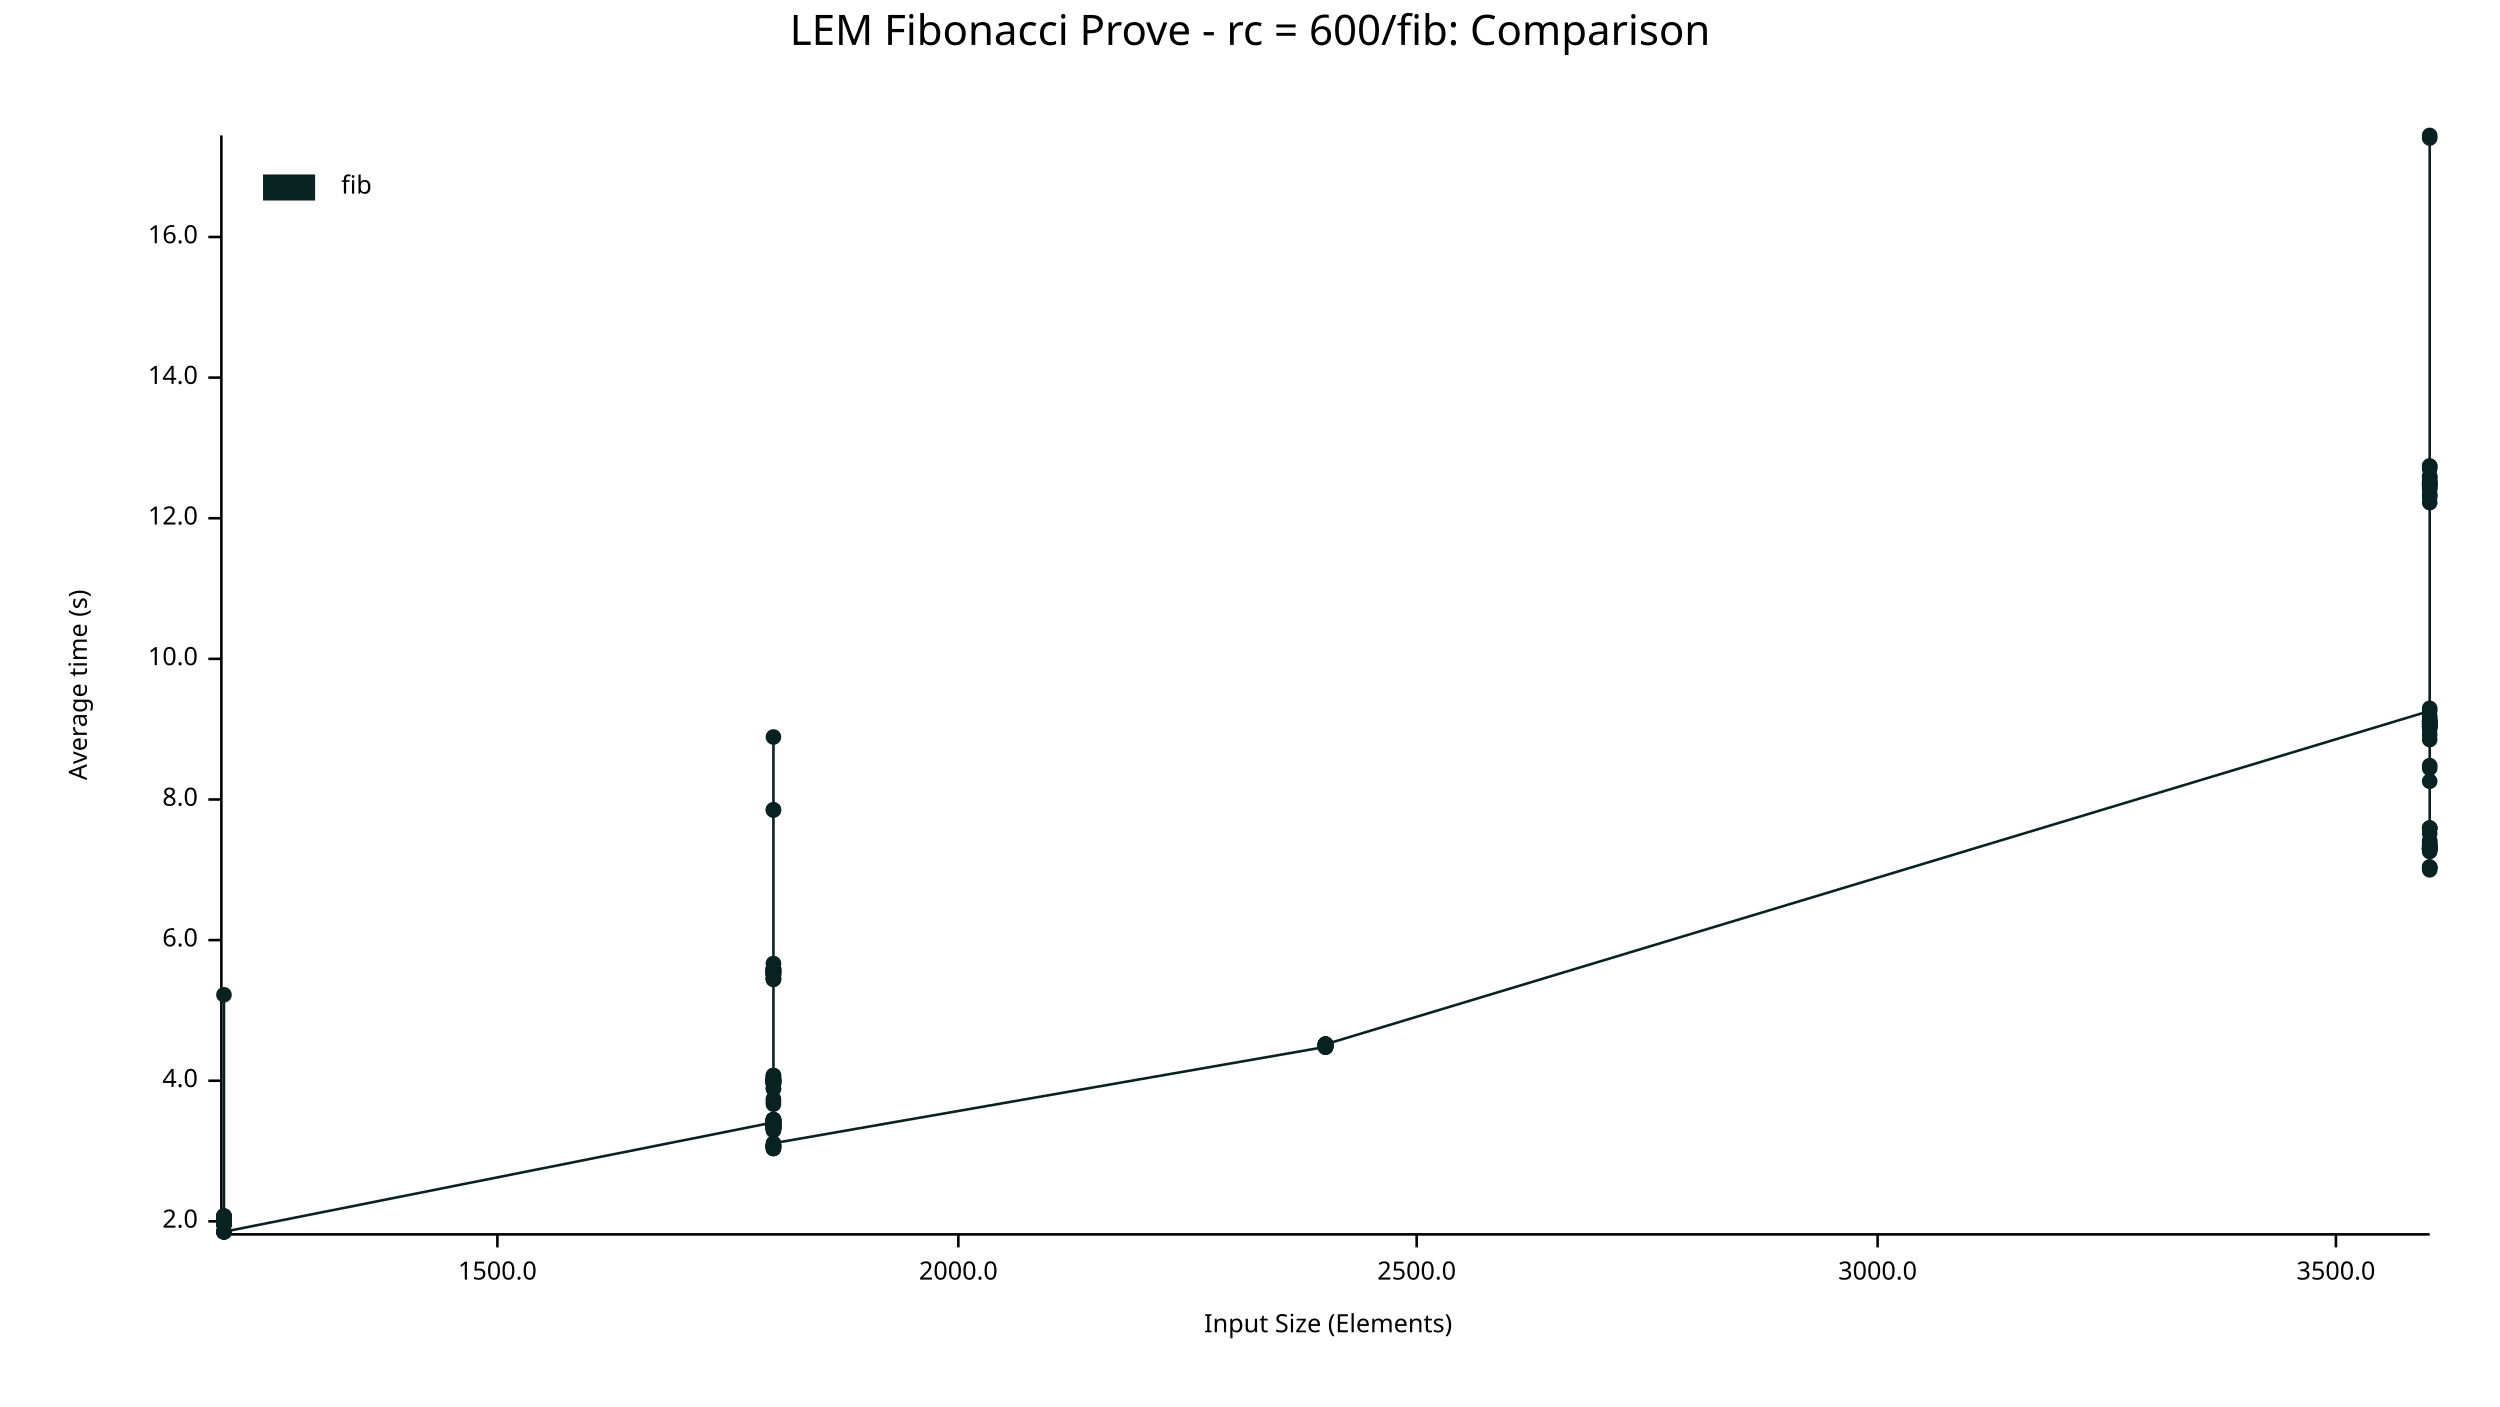
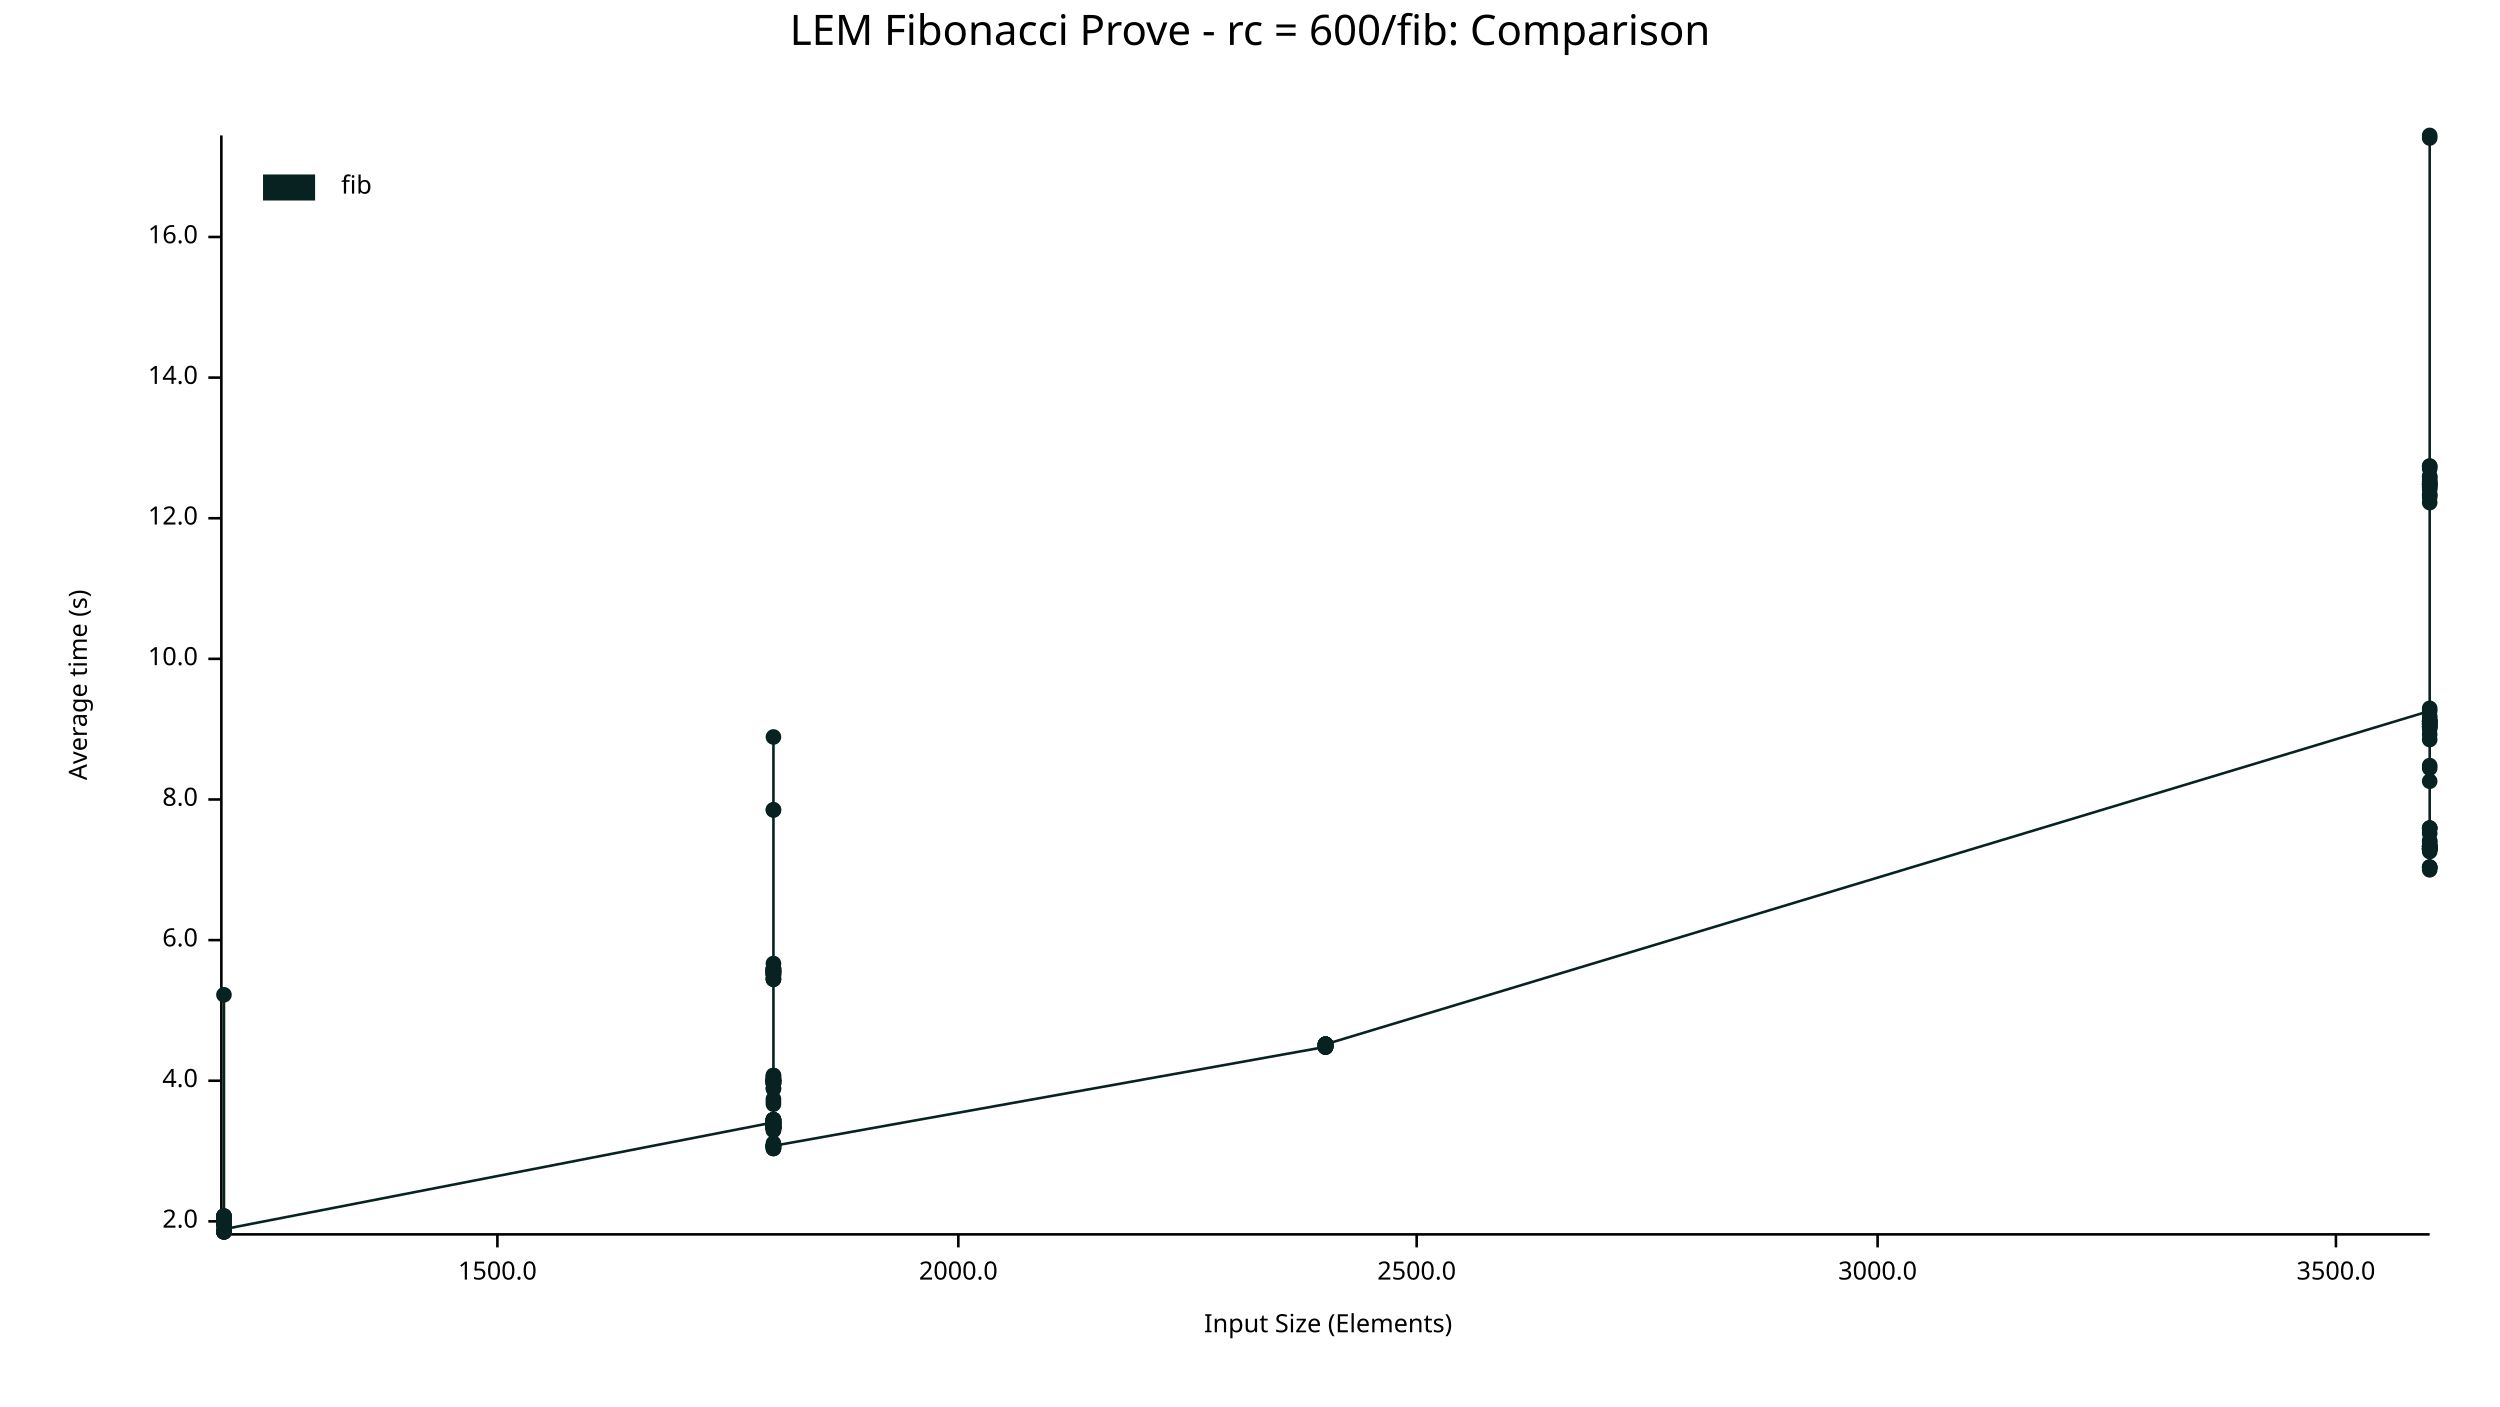
<svg xmlns="http://www.w3.org/2000/svg" width="960" height="540" viewBox="0 0 960 540">
  <text x="480" y="5" dy="0.76em" text-anchor="middle" font-family="sans-serif" font-size="16.129" opacity="1" fill="#000000">
LEM Fibonacci Prove - rc = 600/fib: Comparison
</text>
  <text x="26" y="263" dy="0.76em" text-anchor="middle" font-family="sans-serif" font-size="9.677" opacity="1" fill="#000000" transform="rotate(270, 26, 263)">
Average time (s)
</text>
  <text x="510" y="514" dy="-0.5ex" text-anchor="middle" font-family="sans-serif" font-size="9.677" opacity="1" fill="#000000">
Input Size (Elements)
</text>
  <polyline fill="none" opacity="1" stroke="#000000" stroke-width="1" points="85,52 85,473 " />
  <text x="76" y="469" dy="0.5ex" text-anchor="end" font-family="sans-serif" font-size="9.677" opacity="1" fill="#000000">
2.0
</text>
  <polyline fill="none" opacity="1" stroke="#000000" stroke-width="1" points="80,469 85,469 " />
  <text x="76" y="415" dy="0.5ex" text-anchor="end" font-family="sans-serif" font-size="9.677" opacity="1" fill="#000000">
4.0
</text>
  <polyline fill="none" opacity="1" stroke="#000000" stroke-width="1" points="80,415 85,415 " />
  <text x="76" y="361" dy="0.5ex" text-anchor="end" font-family="sans-serif" font-size="9.677" opacity="1" fill="#000000">
6.0
</text>
  <polyline fill="none" opacity="1" stroke="#000000" stroke-width="1" points="80,361 85,361 " />
  <text x="76" y="307" dy="0.5ex" text-anchor="end" font-family="sans-serif" font-size="9.677" opacity="1" fill="#000000">
8.0
</text>
  <polyline fill="none" opacity="1" stroke="#000000" stroke-width="1" points="80,307 85,307 " />
  <text x="76" y="253" dy="0.5ex" text-anchor="end" font-family="sans-serif" font-size="9.677" opacity="1" fill="#000000">
10.0
</text>
  <polyline fill="none" opacity="1" stroke="#000000" stroke-width="1" points="80,253 85,253 " />
  <text x="76" y="199" dy="0.5ex" text-anchor="end" font-family="sans-serif" font-size="9.677" opacity="1" fill="#000000">
12.0
</text>
  <polyline fill="none" opacity="1" stroke="#000000" stroke-width="1" points="80,199 85,199 " />
  <text x="76" y="145" dy="0.5ex" text-anchor="end" font-family="sans-serif" font-size="9.677" opacity="1" fill="#000000">
14.0
</text>
  <polyline fill="none" opacity="1" stroke="#000000" stroke-width="1" points="80,145 85,145 " />
  <text x="76" y="91" dy="0.5ex" text-anchor="end" font-family="sans-serif" font-size="9.677" opacity="1" fill="#000000">
16.0
</text>
  <polyline fill="none" opacity="1" stroke="#000000" stroke-width="1" points="80,91 85,91 " />
  <polyline fill="none" opacity="1" stroke="#000000" stroke-width="1" points="86,474 933,474 " />
  <text x="191" y="484" dy="0.76em" text-anchor="middle" font-family="sans-serif" font-size="9.677" opacity="1" fill="#000000">
1500.0
</text>
  <polyline fill="none" opacity="1" stroke="#000000" stroke-width="1" points="191,474 191,479 " />
  <text x="368" y="484" dy="0.76em" text-anchor="middle" font-family="sans-serif" font-size="9.677" opacity="1" fill="#000000">
2000.0
</text>
  <polyline fill="none" opacity="1" stroke="#000000" stroke-width="1" points="368,474 368,479 " />
  <text x="544" y="484" dy="0.76em" text-anchor="middle" font-family="sans-serif" font-size="9.677" opacity="1" fill="#000000">
2500.0
</text>
  <polyline fill="none" opacity="1" stroke="#000000" stroke-width="1" points="544,474 544,479 " />
  <text x="721" y="484" dy="0.76em" text-anchor="middle" font-family="sans-serif" font-size="9.677" opacity="1" fill="#000000">
3000.0
</text>
  <polyline fill="none" opacity="1" stroke="#000000" stroke-width="1" points="721,474 721,479 " />
  <text x="897" y="484" dy="0.76em" text-anchor="middle" font-family="sans-serif" font-size="9.677" opacity="1" fill="#000000">
3500.0
</text>
  <polyline fill="none" opacity="1" stroke="#000000" stroke-width="1" points="897,474 897,479 " />
  <circle cx="86" cy="473" r="3" opacity="1" fill="#082222" stroke="none" stroke-width="1" />
  <circle cx="86" cy="468" r="3" opacity="1" fill="#082222" stroke="none" stroke-width="1" />
  <circle cx="86" cy="469" r="3" opacity="1" fill="#082222" stroke="none" stroke-width="1" />
  <circle cx="86" cy="469" r="3" opacity="1" fill="#082222" stroke="none" stroke-width="1" />
  <circle cx="86" cy="470" r="3" opacity="1" fill="#082222" stroke="none" stroke-width="1" />
  <circle cx="86" cy="470" r="3" opacity="1" fill="#082222" stroke="none" stroke-width="1" />
  <circle cx="86" cy="469" r="3" opacity="1" fill="#082222" stroke="none" stroke-width="1" />
  <circle cx="86" cy="468" r="3" opacity="1" fill="#082222" stroke="none" stroke-width="1" />
  <circle cx="86" cy="468" r="3" opacity="1" fill="#082222" stroke="none" stroke-width="1" />
  <circle cx="86" cy="473" r="3" opacity="1" fill="#082222" stroke="none" stroke-width="1" />
  <circle cx="86" cy="467" r="3" opacity="1" fill="#082222" stroke="none" stroke-width="1" />
  <circle cx="86" cy="470" r="3" opacity="1" fill="#082222" stroke="none" stroke-width="1" />
  <circle cx="86" cy="468" r="3" opacity="1" fill="#082222" stroke="none" stroke-width="1" />
  <circle cx="86" cy="469" r="3" opacity="1" fill="#082222" stroke="none" stroke-width="1" />
  <circle cx="86" cy="469" r="3" opacity="1" fill="#082222" stroke="none" stroke-width="1" />
  <circle cx="86" cy="469" r="3" opacity="1" fill="#082222" stroke="none" stroke-width="1" />
  <circle cx="86" cy="469" r="3" opacity="1" fill="#082222" stroke="none" stroke-width="1" />
  <circle cx="86" cy="468" r="3" opacity="1" fill="#082222" stroke="none" stroke-width="1" />
  <circle cx="86" cy="467" r="3" opacity="1" fill="#082222" stroke="none" stroke-width="1" />
  <circle cx="86" cy="469" r="3" opacity="1" fill="#082222" stroke="none" stroke-width="1" />
  <circle cx="86" cy="470" r="3" opacity="1" fill="#082222" stroke="none" stroke-width="1" />
  <circle cx="86" cy="467" r="3" opacity="1" fill="#082222" stroke="none" stroke-width="1" />
  <circle cx="86" cy="469" r="3" opacity="1" fill="#082222" stroke="none" stroke-width="1" />
  <circle cx="86" cy="468" r="3" opacity="1" fill="#082222" stroke="none" stroke-width="1" />
  <circle cx="86" cy="468" r="3" opacity="1" fill="#082222" stroke="none" stroke-width="1" />
  <circle cx="86" cy="382" r="3" opacity="1" fill="#082222" stroke="none" stroke-width="1" />
  <circle cx="86" cy="470" r="3" opacity="1" fill="#082222" stroke="none" stroke-width="1" />
  <circle cx="86" cy="470" r="3" opacity="1" fill="#082222" stroke="none" stroke-width="1" />
  <circle cx="86" cy="468" r="3" opacity="1" fill="#082222" stroke="none" stroke-width="1" />
  <circle cx="86" cy="468" r="3" opacity="1" fill="#082222" stroke="none" stroke-width="1" />
  <circle cx="86" cy="468" r="3" opacity="1" fill="#082222" stroke="none" stroke-width="1" />
  <circle cx="86" cy="473" r="3" opacity="1" fill="#082222" stroke="none" stroke-width="1" />
  <circle cx="86" cy="468" r="3" opacity="1" fill="#082222" stroke="none" stroke-width="1" />
+   <circle cx="86" cy="473" r="3" opacity="1" fill="#082222" stroke="none" stroke-width="1" />
  <circle cx="86" cy="468" r="3" opacity="1" fill="#082222" stroke="none" stroke-width="1" />
  <circle cx="86" cy="468" r="3" opacity="1" fill="#082222" stroke="none" stroke-width="1" />
  <circle cx="86" cy="469" r="3" opacity="1" fill="#082222" stroke="none" stroke-width="1" />
  <circle cx="86" cy="468" r="3" opacity="1" fill="#082222" stroke="none" stroke-width="1" />
  <circle cx="86" cy="470" r="3" opacity="1" fill="#082222" stroke="none" stroke-width="1" />
  <circle cx="86" cy="468" r="3" opacity="1" fill="#082222" stroke="none" stroke-width="1" />
  <circle cx="86" cy="470" r="3" opacity="1" fill="#082222" stroke="none" stroke-width="1" />
  <circle cx="86" cy="468" r="3" opacity="1" fill="#082222" stroke="none" stroke-width="1" />
  <circle cx="86" cy="467" r="3" opacity="1" fill="#082222" stroke="none" stroke-width="1" />
  <circle cx="86" cy="473" r="3" opacity="1" fill="#082222" stroke="none" stroke-width="1" />
  <circle cx="86" cy="468" r="3" opacity="1" fill="#082222" stroke="none" stroke-width="1" />
  <circle cx="86" cy="468" r="3" opacity="1" fill="#082222" stroke="none" stroke-width="1" />
  <circle cx="86" cy="473" r="3" opacity="1" fill="#082222" stroke="none" stroke-width="1" />
  <circle cx="86" cy="470" r="3" opacity="1" fill="#082222" stroke="none" stroke-width="1" />
  <circle cx="86" cy="469" r="3" opacity="1" fill="#082222" stroke="none" stroke-width="1" />
  <circle cx="86" cy="469" r="3" opacity="1" fill="#082222" stroke="none" stroke-width="1" />
  <circle cx="86" cy="469" r="3" opacity="1" fill="#082222" stroke="none" stroke-width="1" />
-   <circle cx="86" cy="473" r="3" opacity="1" fill="#082222" stroke="none" stroke-width="1" />
+   <circle cx="86" cy="472" r="3" opacity="1" fill="#082222" stroke="none" stroke-width="1" />
  <circle cx="297" cy="431" r="3" opacity="1" fill="#082222" stroke="none" stroke-width="1" />
  <circle cx="297" cy="440" r="3" opacity="1" fill="#082222" stroke="none" stroke-width="1" />
  <circle cx="297" cy="414" r="3" opacity="1" fill="#082222" stroke="none" stroke-width="1" />
  <circle cx="297" cy="432" r="3" opacity="1" fill="#082222" stroke="none" stroke-width="1" />
  <circle cx="297" cy="433" r="3" opacity="1" fill="#082222" stroke="none" stroke-width="1" />
  <circle cx="297" cy="416" r="3" opacity="1" fill="#082222" stroke="none" stroke-width="1" />
  <circle cx="297" cy="430" r="3" opacity="1" fill="#082222" stroke="none" stroke-width="1" />
  <circle cx="297" cy="441" r="3" opacity="1" fill="#082222" stroke="none" stroke-width="1" />
  <circle cx="297" cy="418" r="3" opacity="1" fill="#082222" stroke="none" stroke-width="1" />
  <circle cx="297" cy="373" r="3" opacity="1" fill="#082222" stroke="none" stroke-width="1" />
  <circle cx="297" cy="432" r="3" opacity="1" fill="#082222" stroke="none" stroke-width="1" />
  <circle cx="297" cy="370" r="3" opacity="1" fill="#082222" stroke="none" stroke-width="1" />
  <circle cx="297" cy="373" r="3" opacity="1" fill="#082222" stroke="none" stroke-width="1" />
  <circle cx="297" cy="433" r="3" opacity="1" fill="#082222" stroke="none" stroke-width="1" />
  <circle cx="297" cy="413" r="3" opacity="1" fill="#082222" stroke="none" stroke-width="1" />
  <circle cx="297" cy="433" r="3" opacity="1" fill="#082222" stroke="none" stroke-width="1" />
  <circle cx="297" cy="441" r="3" opacity="1" fill="#082222" stroke="none" stroke-width="1" />
  <circle cx="297" cy="373" r="3" opacity="1" fill="#082222" stroke="none" stroke-width="1" />
  <circle cx="297" cy="372" r="3" opacity="1" fill="#082222" stroke="none" stroke-width="1" />
  <circle cx="297" cy="373" r="3" opacity="1" fill="#082222" stroke="none" stroke-width="1" />
  <circle cx="297" cy="376" r="3" opacity="1" fill="#082222" stroke="none" stroke-width="1" />
  <circle cx="297" cy="434" r="3" opacity="1" fill="#082222" stroke="none" stroke-width="1" />
  <circle cx="297" cy="424" r="3" opacity="1" fill="#082222" stroke="none" stroke-width="1" />
  <circle cx="297" cy="433" r="3" opacity="1" fill="#082222" stroke="none" stroke-width="1" />
  <circle cx="297" cy="441" r="3" opacity="1" fill="#082222" stroke="none" stroke-width="1" />
  <circle cx="297" cy="374" r="3" opacity="1" fill="#082222" stroke="none" stroke-width="1" />
  <circle cx="297" cy="415" r="3" opacity="1" fill="#082222" stroke="none" stroke-width="1" />
  <circle cx="297" cy="432" r="3" opacity="1" fill="#082222" stroke="none" stroke-width="1" />
  <circle cx="297" cy="433" r="3" opacity="1" fill="#082222" stroke="none" stroke-width="1" />
  <circle cx="297" cy="422" r="3" opacity="1" fill="#082222" stroke="none" stroke-width="1" />
  <circle cx="297" cy="431" r="3" opacity="1" fill="#082222" stroke="none" stroke-width="1" />
  <circle cx="297" cy="415" r="3" opacity="1" fill="#082222" stroke="none" stroke-width="1" />
  <circle cx="297" cy="374" r="3" opacity="1" fill="#082222" stroke="none" stroke-width="1" />
  <circle cx="297" cy="431" r="3" opacity="1" fill="#082222" stroke="none" stroke-width="1" />
  <circle cx="297" cy="433" r="3" opacity="1" fill="#082222" stroke="none" stroke-width="1" />
  <circle cx="297" cy="283" r="3" opacity="1" fill="#082222" stroke="none" stroke-width="1" />
  <circle cx="297" cy="433" r="3" opacity="1" fill="#082222" stroke="none" stroke-width="1" />
  <circle cx="297" cy="376" r="3" opacity="1" fill="#082222" stroke="none" stroke-width="1" />
  <circle cx="297" cy="432" r="3" opacity="1" fill="#082222" stroke="none" stroke-width="1" />
  <circle cx="297" cy="440" r="3" opacity="1" fill="#082222" stroke="none" stroke-width="1" />
  <circle cx="297" cy="415" r="3" opacity="1" fill="#082222" stroke="none" stroke-width="1" />
+   <circle cx="297" cy="439" r="3" opacity="1" fill="#082222" stroke="none" stroke-width="1" />
  <circle cx="297" cy="414" r="3" opacity="1" fill="#082222" stroke="none" stroke-width="1" />
  <circle cx="297" cy="432" r="3" opacity="1" fill="#082222" stroke="none" stroke-width="1" />
  <circle cx="297" cy="415" r="3" opacity="1" fill="#082222" stroke="none" stroke-width="1" />
  <circle cx="297" cy="430" r="3" opacity="1" fill="#082222" stroke="none" stroke-width="1" />
  <circle cx="297" cy="433" r="3" opacity="1" fill="#082222" stroke="none" stroke-width="1" />
  <circle cx="297" cy="433" r="3" opacity="1" fill="#082222" stroke="none" stroke-width="1" />
  <circle cx="297" cy="431" r="3" opacity="1" fill="#082222" stroke="none" stroke-width="1" />
  <circle cx="297" cy="431" r="3" opacity="1" fill="#082222" stroke="none" stroke-width="1" />
  <circle cx="297" cy="432" r="3" opacity="1" fill="#082222" stroke="none" stroke-width="1" />
  <circle cx="297" cy="416" r="3" opacity="1" fill="#082222" stroke="none" stroke-width="1" />
  <circle cx="297" cy="431" r="3" opacity="1" fill="#082222" stroke="none" stroke-width="1" />
  <circle cx="297" cy="415" r="3" opacity="1" fill="#082222" stroke="none" stroke-width="1" />
  <circle cx="297" cy="430" r="3" opacity="1" fill="#082222" stroke="none" stroke-width="1" />
  <circle cx="297" cy="431" r="3" opacity="1" fill="#082222" stroke="none" stroke-width="1" />
  <circle cx="297" cy="433" r="3" opacity="1" fill="#082222" stroke="none" stroke-width="1" />
  <circle cx="297" cy="311" r="3" opacity="1" fill="#082222" stroke="none" stroke-width="1" />
  <circle cx="297" cy="432" r="3" opacity="1" fill="#082222" stroke="none" stroke-width="1" />
  <circle cx="297" cy="440" r="3" opacity="1" fill="#082222" stroke="none" stroke-width="1" />
  <circle cx="297" cy="311" r="3" opacity="1" fill="#082222" stroke="none" stroke-width="1" />
  <circle cx="297" cy="430" r="3" opacity="1" fill="#082222" stroke="none" stroke-width="1" />
  <circle cx="297" cy="416" r="3" opacity="1" fill="#082222" stroke="none" stroke-width="1" />
  <circle cx="297" cy="374" r="3" opacity="1" fill="#082222" stroke="none" stroke-width="1" />
  <circle cx="297" cy="430" r="3" opacity="1" fill="#082222" stroke="none" stroke-width="1" />
  <circle cx="297" cy="433" r="3" opacity="1" fill="#082222" stroke="none" stroke-width="1" />
  <circle cx="297" cy="373" r="3" opacity="1" fill="#082222" stroke="none" stroke-width="1" />
  <circle cx="297" cy="415" r="3" opacity="1" fill="#082222" stroke="none" stroke-width="1" />
  <circle cx="297" cy="433" r="3" opacity="1" fill="#082222" stroke="none" stroke-width="1" />
  <circle cx="297" cy="433" r="3" opacity="1" fill="#082222" stroke="none" stroke-width="1" />
  <circle cx="297" cy="376" r="3" opacity="1" fill="#082222" stroke="none" stroke-width="1" />
  <circle cx="297" cy="374" r="3" opacity="1" fill="#082222" stroke="none" stroke-width="1" />
  <circle cx="297" cy="415" r="3" opacity="1" fill="#082222" stroke="none" stroke-width="1" />
  <circle cx="297" cy="372" r="3" opacity="1" fill="#082222" stroke="none" stroke-width="1" />
  <circle cx="297" cy="431" r="3" opacity="1" fill="#082222" stroke="none" stroke-width="1" />
  <circle cx="297" cy="432" r="3" opacity="1" fill="#082222" stroke="none" stroke-width="1" />
  <circle cx="297" cy="433" r="3" opacity="1" fill="#082222" stroke="none" stroke-width="1" />
  <circle cx="297" cy="416" r="3" opacity="1" fill="#082222" stroke="none" stroke-width="1" />
  <circle cx="297" cy="373" r="3" opacity="1" fill="#082222" stroke="none" stroke-width="1" />
  <circle cx="297" cy="432" r="3" opacity="1" fill="#082222" stroke="none" stroke-width="1" />
  <circle cx="297" cy="372" r="3" opacity="1" fill="#082222" stroke="none" stroke-width="1" />
  <circle cx="297" cy="372" r="3" opacity="1" fill="#082222" stroke="none" stroke-width="1" />
  <circle cx="297" cy="440" r="3" opacity="1" fill="#082222" stroke="none" stroke-width="1" />
  <circle cx="297" cy="375" r="3" opacity="1" fill="#082222" stroke="none" stroke-width="1" />
  <circle cx="297" cy="431" r="3" opacity="1" fill="#082222" stroke="none" stroke-width="1" />
  <circle cx="297" cy="433" r="3" opacity="1" fill="#082222" stroke="none" stroke-width="1" />
  <circle cx="297" cy="413" r="3" opacity="1" fill="#082222" stroke="none" stroke-width="1" />
  <circle cx="297" cy="433" r="3" opacity="1" fill="#082222" stroke="none" stroke-width="1" />
  <circle cx="297" cy="414" r="3" opacity="1" fill="#082222" stroke="none" stroke-width="1" />
  <circle cx="297" cy="440" r="3" opacity="1" fill="#082222" stroke="none" stroke-width="1" />
  <circle cx="297" cy="418" r="3" opacity="1" fill="#082222" stroke="none" stroke-width="1" />
  <circle cx="297" cy="431" r="3" opacity="1" fill="#082222" stroke="none" stroke-width="1" />
  <circle cx="297" cy="433" r="3" opacity="1" fill="#082222" stroke="none" stroke-width="1" />
  <circle cx="297" cy="433" r="3" opacity="1" fill="#082222" stroke="none" stroke-width="1" />
  <circle cx="297" cy="440" r="3" opacity="1" fill="#082222" stroke="none" stroke-width="1" />
  <circle cx="297" cy="430" r="3" opacity="1" fill="#082222" stroke="none" stroke-width="1" />
  <circle cx="297" cy="434" r="3" opacity="1" fill="#082222" stroke="none" stroke-width="1" />
  <circle cx="297" cy="431" r="3" opacity="1" fill="#082222" stroke="none" stroke-width="1" />
  <circle cx="297" cy="431" r="3" opacity="1" fill="#082222" stroke="none" stroke-width="1" />
  <circle cx="297" cy="423" r="3" opacity="1" fill="#082222" stroke="none" stroke-width="1" />
  <circle cx="297" cy="432" r="3" opacity="1" fill="#082222" stroke="none" stroke-width="1" />
  <circle cx="297" cy="431" r="3" opacity="1" fill="#082222" stroke="none" stroke-width="1" />
  <circle cx="297" cy="415" r="3" opacity="1" fill="#082222" stroke="none" stroke-width="1" />
  <circle cx="297" cy="415" r="3" opacity="1" fill="#082222" stroke="none" stroke-width="1" />
  <circle cx="297" cy="430" r="3" opacity="1" fill="#082222" stroke="none" stroke-width="1" />
-   <circle cx="297" cy="439" r="3" opacity="1" fill="#082222" stroke="none" stroke-width="1" />
+   <circle cx="297" cy="440" r="3" opacity="1" fill="#082222" stroke="none" stroke-width="1" />
  <circle cx="509" cy="402" r="3" opacity="1" fill="#082222" stroke="none" stroke-width="1" />
  <circle cx="509" cy="401" r="3" opacity="1" fill="#082222" stroke="none" stroke-width="1" />
  <circle cx="509" cy="402" r="3" opacity="1" fill="#082222" stroke="none" stroke-width="1" />
  <circle cx="509" cy="402" r="3" opacity="1" fill="#082222" stroke="none" stroke-width="1" />
  <circle cx="509" cy="401" r="3" opacity="1" fill="#082222" stroke="none" stroke-width="1" />
  <circle cx="509" cy="402" r="3" opacity="1" fill="#082222" stroke="none" stroke-width="1" />
  <circle cx="509" cy="401" r="3" opacity="1" fill="#082222" stroke="none" stroke-width="1" />
  <circle cx="509" cy="401" r="3" opacity="1" fill="#082222" stroke="none" stroke-width="1" />
  <circle cx="509" cy="401" r="3" opacity="1" fill="#082222" stroke="none" stroke-width="1" />
  <circle cx="509" cy="401" r="3" opacity="1" fill="#082222" stroke="none" stroke-width="1" />
  <circle cx="509" cy="402" r="3" opacity="1" fill="#082222" stroke="none" stroke-width="1" />
  <circle cx="509" cy="402" r="3" opacity="1" fill="#082222" stroke="none" stroke-width="1" />
  <circle cx="509" cy="402" r="3" opacity="1" fill="#082222" stroke="none" stroke-width="1" />
  <circle cx="509" cy="401" r="3" opacity="1" fill="#082222" stroke="none" stroke-width="1" />
  <circle cx="509" cy="402" r="3" opacity="1" fill="#082222" stroke="none" stroke-width="1" />
  <circle cx="509" cy="401" r="3" opacity="1" fill="#082222" stroke="none" stroke-width="1" />
  <circle cx="933" cy="273" r="3" opacity="1" fill="#082222" stroke="none" stroke-width="1" />
  <circle cx="933" cy="300" r="3" opacity="1" fill="#082222" stroke="none" stroke-width="1" />
  <circle cx="933" cy="184" r="3" opacity="1" fill="#082222" stroke="none" stroke-width="1" />
  <circle cx="933" cy="327" r="3" opacity="1" fill="#082222" stroke="none" stroke-width="1" />
  <circle cx="933" cy="325" r="3" opacity="1" fill="#082222" stroke="none" stroke-width="1" />
  <circle cx="933" cy="333" r="3" opacity="1" fill="#082222" stroke="none" stroke-width="1" />
  <circle cx="933" cy="323" r="3" opacity="1" fill="#082222" stroke="none" stroke-width="1" />
  <circle cx="933" cy="324" r="3" opacity="1" fill="#082222" stroke="none" stroke-width="1" />
  <circle cx="933" cy="325" r="3" opacity="1" fill="#082222" stroke="none" stroke-width="1" />
  <circle cx="933" cy="279" r="3" opacity="1" fill="#082222" stroke="none" stroke-width="1" />
  <circle cx="933" cy="318" r="3" opacity="1" fill="#082222" stroke="none" stroke-width="1" />
  <circle cx="933" cy="187" r="3" opacity="1" fill="#082222" stroke="none" stroke-width="1" />
  <circle cx="933" cy="326" r="3" opacity="1" fill="#082222" stroke="none" stroke-width="1" />
  <circle cx="933" cy="282" r="3" opacity="1" fill="#082222" stroke="none" stroke-width="1" />
  <circle cx="933" cy="275" r="3" opacity="1" fill="#082222" stroke="none" stroke-width="1" />
  <circle cx="933" cy="333" r="3" opacity="1" fill="#082222" stroke="none" stroke-width="1" />
  <circle cx="933" cy="278" r="3" opacity="1" fill="#082222" stroke="none" stroke-width="1" />
  <circle cx="933" cy="326" r="3" opacity="1" fill="#082222" stroke="none" stroke-width="1" />
  <circle cx="933" cy="193" r="3" opacity="1" fill="#082222" stroke="none" stroke-width="1" />
  <circle cx="933" cy="278" r="3" opacity="1" fill="#082222" stroke="none" stroke-width="1" />
  <circle cx="933" cy="295" r="3" opacity="1" fill="#082222" stroke="none" stroke-width="1" />
  <circle cx="933" cy="187" r="3" opacity="1" fill="#082222" stroke="none" stroke-width="1" />
  <circle cx="933" cy="179" r="3" opacity="1" fill="#082222" stroke="none" stroke-width="1" />
  <circle cx="933" cy="53" r="3" opacity="1" fill="#082222" stroke="none" stroke-width="1" />
  <circle cx="933" cy="185" r="3" opacity="1" fill="#082222" stroke="none" stroke-width="1" />
  <circle cx="933" cy="326" r="3" opacity="1" fill="#082222" stroke="none" stroke-width="1" />
  <circle cx="933" cy="277" r="3" opacity="1" fill="#082222" stroke="none" stroke-width="1" />
  <circle cx="933" cy="318" r="3" opacity="1" fill="#082222" stroke="none" stroke-width="1" />
  <circle cx="933" cy="186" r="3" opacity="1" fill="#082222" stroke="none" stroke-width="1" />
  <circle cx="933" cy="325" r="3" opacity="1" fill="#082222" stroke="none" stroke-width="1" />
  <circle cx="933" cy="183" r="3" opacity="1" fill="#082222" stroke="none" stroke-width="1" />
  <circle cx="933" cy="183" r="3" opacity="1" fill="#082222" stroke="none" stroke-width="1" />
  <circle cx="933" cy="278" r="3" opacity="1" fill="#082222" stroke="none" stroke-width="1" />
  <circle cx="933" cy="326" r="3" opacity="1" fill="#082222" stroke="none" stroke-width="1" />
  <circle cx="933" cy="272" r="3" opacity="1" fill="#082222" stroke="none" stroke-width="1" />
  <circle cx="933" cy="277" r="3" opacity="1" fill="#082222" stroke="none" stroke-width="1" />
  <circle cx="933" cy="279" r="3" opacity="1" fill="#082222" stroke="none" stroke-width="1" />
  <circle cx="933" cy="333" r="3" opacity="1" fill="#082222" stroke="none" stroke-width="1" />
  <circle cx="933" cy="325" r="3" opacity="1" fill="#082222" stroke="none" stroke-width="1" />
  <circle cx="933" cy="326" r="3" opacity="1" fill="#082222" stroke="none" stroke-width="1" />
  <circle cx="933" cy="278" r="3" opacity="1" fill="#082222" stroke="none" stroke-width="1" />
  <circle cx="933" cy="190" r="3" opacity="1" fill="#082222" stroke="none" stroke-width="1" />
  <circle cx="933" cy="323" r="3" opacity="1" fill="#082222" stroke="none" stroke-width="1" />
  <circle cx="933" cy="279" r="3" opacity="1" fill="#082222" stroke="none" stroke-width="1" />
  <circle cx="933" cy="188" r="3" opacity="1" fill="#082222" stroke="none" stroke-width="1" />
  <circle cx="933" cy="186" r="3" opacity="1" fill="#082222" stroke="none" stroke-width="1" />
  <circle cx="933" cy="277" r="3" opacity="1" fill="#082222" stroke="none" stroke-width="1" />
  <circle cx="933" cy="334" r="3" opacity="1" fill="#082222" stroke="none" stroke-width="1" />
  <circle cx="933" cy="186" r="3" opacity="1" fill="#082222" stroke="none" stroke-width="1" />
  <circle cx="933" cy="320" r="3" opacity="1" fill="#082222" stroke="none" stroke-width="1" />
  <circle cx="933" cy="318" r="3" opacity="1" fill="#082222" stroke="none" stroke-width="1" />
  <circle cx="933" cy="190" r="3" opacity="1" fill="#082222" stroke="none" stroke-width="1" />
  <circle cx="933" cy="277" r="3" opacity="1" fill="#082222" stroke="none" stroke-width="1" />
  <circle cx="933" cy="180" r="3" opacity="1" fill="#082222" stroke="none" stroke-width="1" />
  <circle cx="933" cy="325" r="3" opacity="1" fill="#082222" stroke="none" stroke-width="1" />
  <circle cx="933" cy="326" r="3" opacity="1" fill="#082222" stroke="none" stroke-width="1" />
  <circle cx="933" cy="186" r="3" opacity="1" fill="#082222" stroke="none" stroke-width="1" />
  <circle cx="933" cy="280" r="3" opacity="1" fill="#082222" stroke="none" stroke-width="1" />
  <circle cx="933" cy="277" r="3" opacity="1" fill="#082222" stroke="none" stroke-width="1" />
  <circle cx="933" cy="325" r="3" opacity="1" fill="#082222" stroke="none" stroke-width="1" />
  <circle cx="933" cy="284" r="3" opacity="1" fill="#082222" stroke="none" stroke-width="1" />
  <circle cx="933" cy="326" r="3" opacity="1" fill="#082222" stroke="none" stroke-width="1" />
  <circle cx="933" cy="294" r="3" opacity="1" fill="#082222" stroke="none" stroke-width="1" />
  <circle cx="933" cy="179" r="3" opacity="1" fill="#082222" stroke="none" stroke-width="1" />
  <circle cx="933" cy="185" r="3" opacity="1" fill="#082222" stroke="none" stroke-width="1" />
  <circle cx="933" cy="279" r="3" opacity="1" fill="#082222" stroke="none" stroke-width="1" />
  <circle cx="933" cy="326" r="3" opacity="1" fill="#082222" stroke="none" stroke-width="1" />
  <circle cx="933" cy="191" r="3" opacity="1" fill="#082222" stroke="none" stroke-width="1" />
  <circle cx="933" cy="276" r="3" opacity="1" fill="#082222" stroke="none" stroke-width="1" />
  <circle cx="933" cy="52" r="3" opacity="1" fill="#082222" stroke="none" stroke-width="1" />
-   <polyline fill="none" opacity="1" stroke="#082222" stroke-width="1" points="86,473 86,468 86,469 86,469 86,470 86,470 86,469 86,468 86,468 86,473 86,467 86,470 86,468 86,469 86,469 86,469 86,469 86,468 86,467 86,469 86,470 86,467 86,469 86,468 86,468 86,382 86,470 86,470 86,468 86,468 86,468 86,473 86,468 86,468 86,468 86,469 86,468 86,470 86,468 86,470 86,468 86,467 86,473 86,468 86,468 86,473 86,470 86,469 86,469 86,469 86,473 297,431 297,440 297,414 297,432 297,433 297,416 297,430 297,441 297,418 297,373 297,432 297,370 297,373 297,433 297,413 297,433 297,441 297,373 297,372 297,373 297,376 297,434 297,424 297,433 297,441 297,374 297,415 297,432 297,433 297,422 297,431 297,415 297,374 297,431 297,433 297,283 297,433 297,376 297,432 297,440 297,415 297,414 297,432 297,415 297,430 297,433 297,433 297,431 297,431 297,432 297,416 297,431 297,415 297,430 297,431 297,433 297,311 297,432 297,440 297,311 297,430 297,416 297,374 297,430 297,433 297,373 297,415 297,433 297,433 297,376 297,374 297,415 297,372 297,431 297,432 297,433 297,416 297,373 297,432 297,372 297,372 297,440 297,375 297,431 297,433 297,413 297,433 297,414 297,440 297,418 297,431 297,433 297,433 297,440 297,430 297,434 297,431 297,431 297,423 297,432 297,431 297,415 297,415 297,430 297,439 509,402 509,401 509,402 509,402 509,401 509,402 509,401 509,401 509,401 509,401 509,402 509,402 509,402 509,401 509,402 509,401 933,273 933,300 933,184 933,327 933,325 933,333 933,323 933,324 933,325 933,279 933,318 933,187 933,326 933,282 933,275 933,333 933,278 933,326 933,193 933,278 933,295 933,187 933,179 933,53 933,185 933,326 933,277 933,318 933,186 933,325 933,183 933,183 933,278 933,326 933,272 933,277 933,279 933,333 933,325 933,326 933,278 933,190 933,323 933,279 933,188 933,186 933,277 933,334 933,186 933,320 933,318 933,190 933,277 933,180 933,325 933,326 933,186 933,280 933,277 933,325 933,284 933,326 933,294 933,179 933,185 933,279 933,326 933,191 933,276 933,52 " />
+   <polyline fill="none" opacity="1" stroke="#082222" stroke-width="1" points="86,473 86,468 86,469 86,469 86,470 86,470 86,469 86,468 86,468 86,473 86,467 86,470 86,468 86,469 86,469 86,469 86,469 86,468 86,467 86,469 86,470 86,467 86,469 86,468 86,468 86,382 86,470 86,470 86,468 86,468 86,468 86,473 86,468 86,473 86,468 86,468 86,469 86,468 86,470 86,468 86,470 86,468 86,467 86,473 86,468 86,468 86,473 86,470 86,469 86,469 86,469 86,472 297,431 297,440 297,414 297,432 297,433 297,416 297,430 297,441 297,418 297,373 297,432 297,370 297,373 297,433 297,413 297,433 297,441 297,373 297,372 297,373 297,376 297,434 297,424 297,433 297,441 297,374 297,415 297,432 297,433 297,422 297,431 297,415 297,374 297,431 297,433 297,283 297,433 297,376 297,432 297,440 297,415 297,439 297,414 297,432 297,415 297,430 297,433 297,433 297,431 297,431 297,432 297,416 297,431 297,415 297,430 297,431 297,433 297,311 297,432 297,440 297,311 297,430 297,416 297,374 297,430 297,433 297,373 297,415 297,433 297,433 297,376 297,374 297,415 297,372 297,431 297,432 297,433 297,416 297,373 297,432 297,372 297,372 297,440 297,375 297,431 297,433 297,413 297,433 297,414 297,440 297,418 297,431 297,433 297,433 297,440 297,430 297,434 297,431 297,431 297,423 297,432 297,431 297,415 297,415 297,430 297,440 509,402 509,401 509,402 509,402 509,401 509,402 509,401 509,401 509,401 509,401 509,402 509,402 509,402 509,401 509,402 509,401 933,273 933,300 933,184 933,327 933,325 933,333 933,323 933,324 933,325 933,279 933,318 933,187 933,326 933,282 933,275 933,333 933,278 933,326 933,193 933,278 933,295 933,187 933,179 933,53 933,185 933,326 933,277 933,318 933,186 933,325 933,183 933,183 933,278 933,326 933,272 933,277 933,279 933,333 933,325 933,326 933,278 933,190 933,323 933,279 933,188 933,186 933,277 933,334 933,186 933,320 933,318 933,190 933,277 933,180 933,325 933,326 933,186 933,280 933,277 933,325 933,284 933,326 933,294 933,179 933,185 933,279 933,326 933,191 933,276 933,52 " />
  <text x="131" y="67" dy="0.76em" text-anchor="start" font-family="sans-serif" font-size="9.677" opacity="1" fill="#000000">
fib
</text>
  <rect x="101" y="67" width="20" height="10" opacity="1" fill="#082222" stroke="none" />
</svg>
